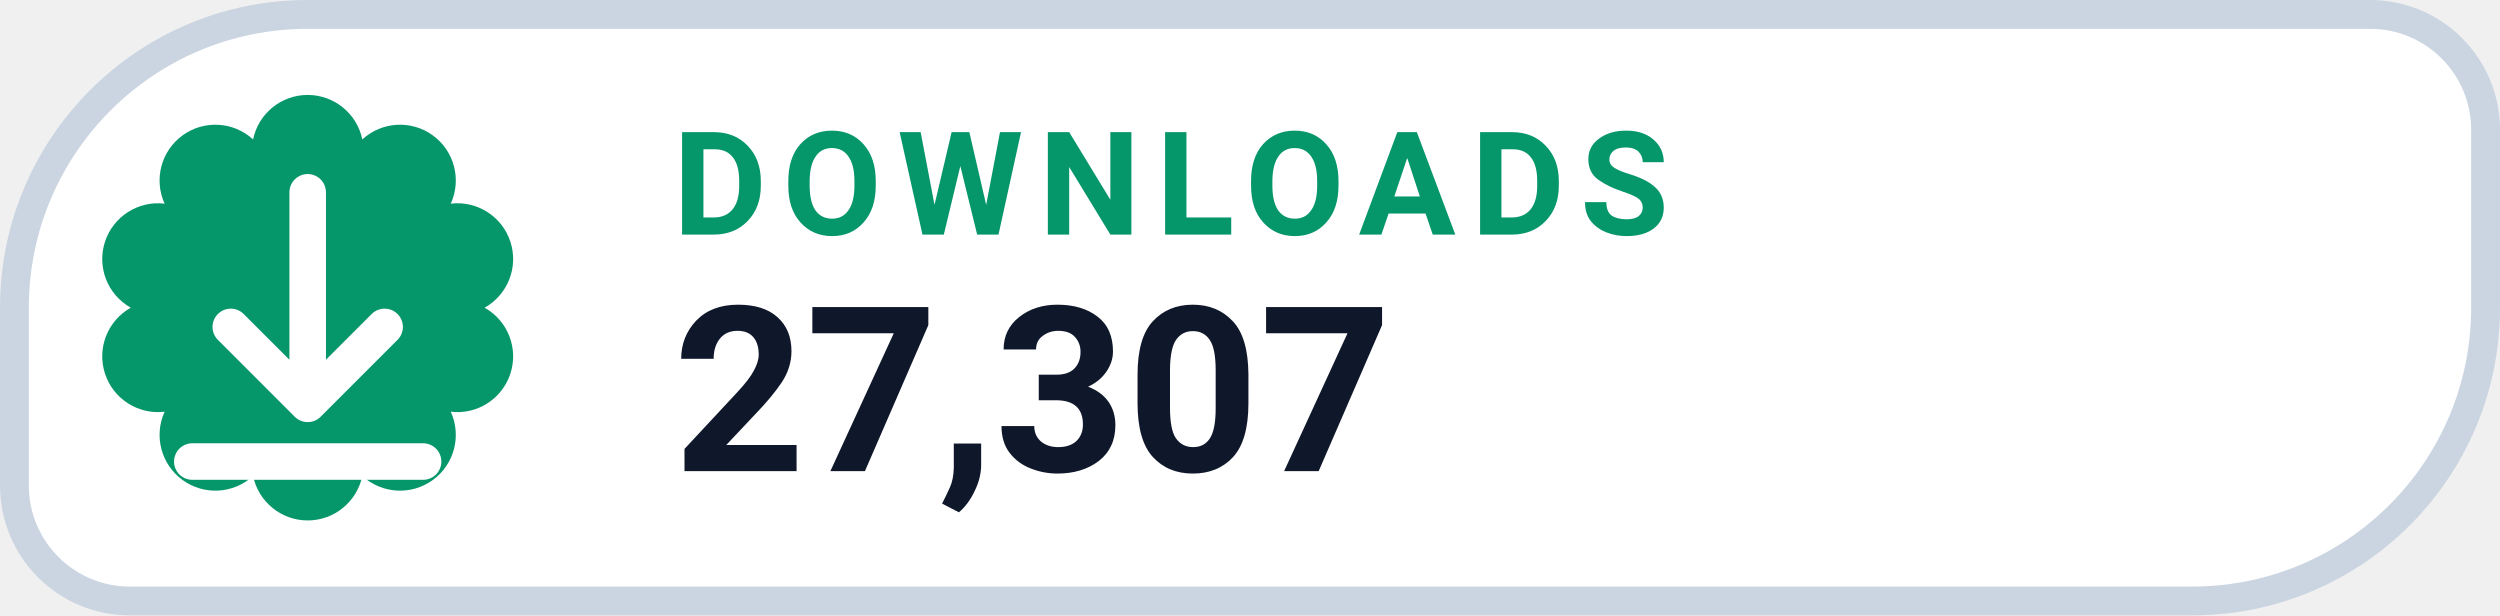
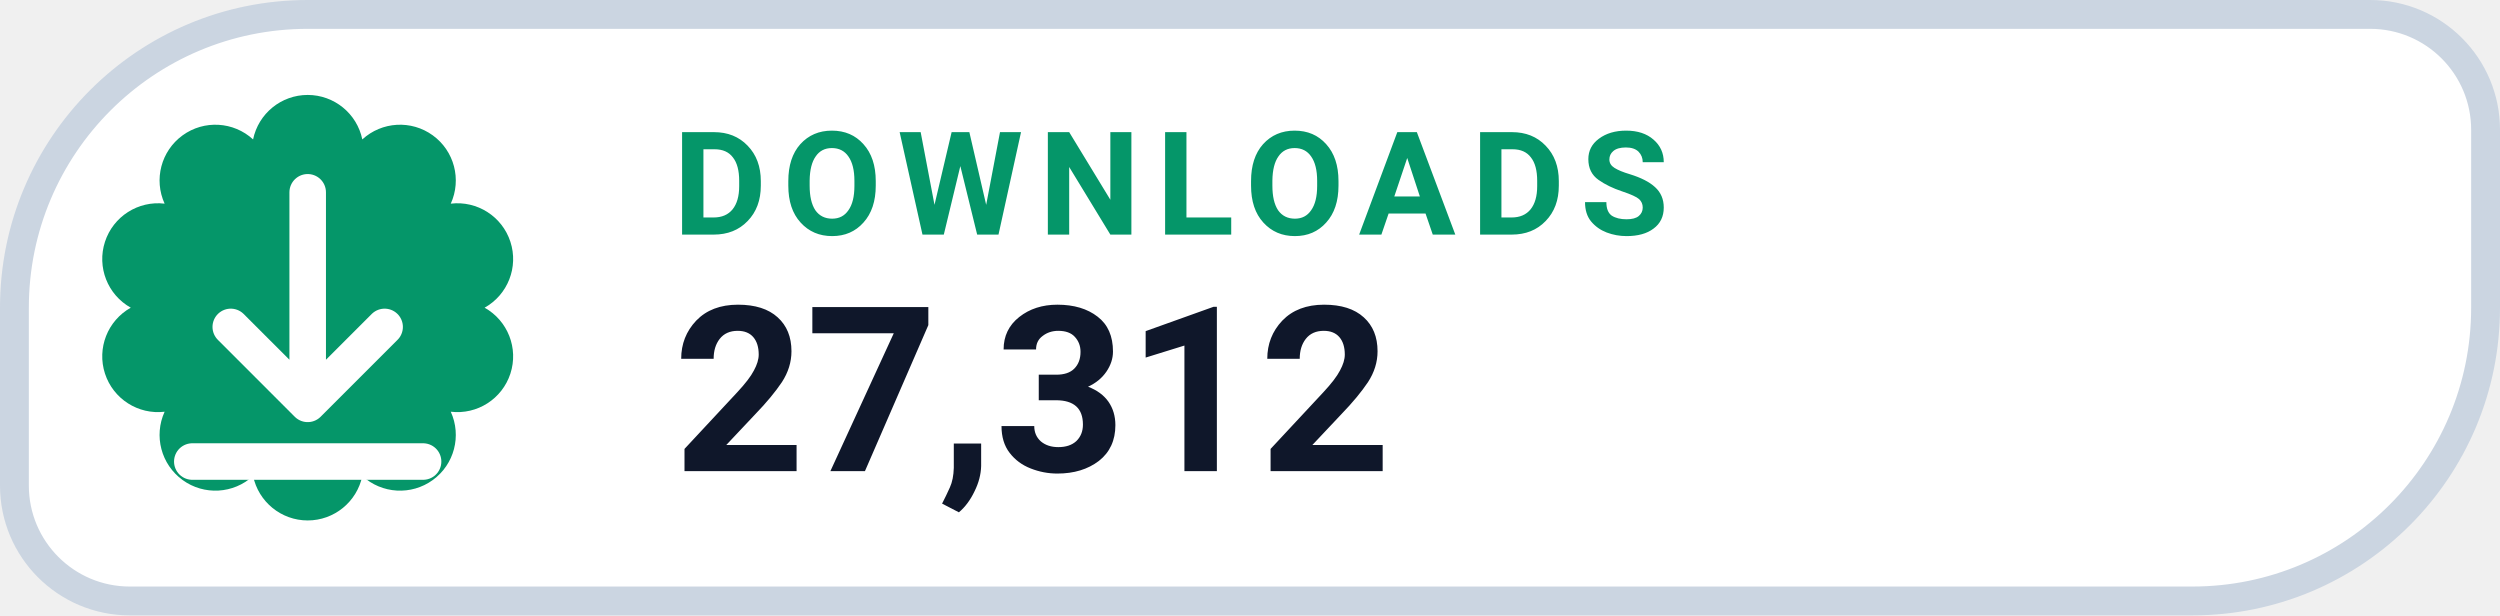
- <svg xmlns="http://www.w3.org/2000/svg" width="130" height="32" viewBox="0 0 130 32" role="img" aria-label="DOWNLOADS 27,307">
+ <svg xmlns="http://www.w3.org/2000/svg" width="130" height="32" viewBox="0 0 130 32" role="img" aria-label="DOWNLOADS 27,312">
  <path d="M 16.00 0.75 H 123.25 A 6.00 6.00 0 0 1 129.25 6.75 V 16.00 A 15.25 15.25 0 0 1 114.00 31.25 H 6.75 A 6.00 6.00 0 0 1 0.75 25.25 V 16.00 A 15.25 15.25 0 0 1 16.00 0.75 Z" fill="#FFFFFF" stroke="#CBD5E1" stroke-width="1.5" />
  <path d="M 13.16 7.25 A 2.90 2.90 0 0 1 18.84 7.25 A 2.90 2.90 0 0 1 23.44 10.59 A 2.90 2.90 0 0 1 25.20 16.00 A 2.90 2.90 0 0 1 23.44 21.41 A 2.90 2.90 0 0 1 18.84 24.75 A 2.90 2.90 0 0 1 13.16 24.75 A 2.90 2.90 0 0 1 8.56 21.41 A 2.90 2.90 0 0 1 6.80 16.00 A 2.90 2.90 0 0 1 8.56 10.59 A 2.90 2.90 0 0 1 13.16 7.25 Z" fill="#059669" />
  <g transform="translate(16 16)" style="color:#FFFFFF;">
    <path d="M0 -6 v11 m0 0 l4 -4 m-4 4 l-4 -4 M-6 8 h12" fill="none" stroke="currentColor" stroke-width="1.9" stroke-linecap="round" stroke-linejoin="round" />
  </g>
  <text x="35" y="12.2" fill="#059669" font-family="-apple-system,BlinkMacSystemFont,'Segoe UI',Roboto,Helvetica,Arial,sans-serif" font-size="7.5" font-weight="700" letter-spacing=".8">DOWNLOADS</text>
-   <text x="35" y="24.5" fill="#0F172A" font-family="-apple-system,BlinkMacSystemFont,'Segoe UI',Roboto,Helvetica,Arial,sans-serif" font-size="12" font-weight="750">27,307</text>
+   <text x="35" y="24.5" fill="#0F172A" font-family="-apple-system,BlinkMacSystemFont,'Segoe UI',Roboto,Helvetica,Arial,sans-serif" font-size="12" font-weight="750">27,312</text>
</svg>
